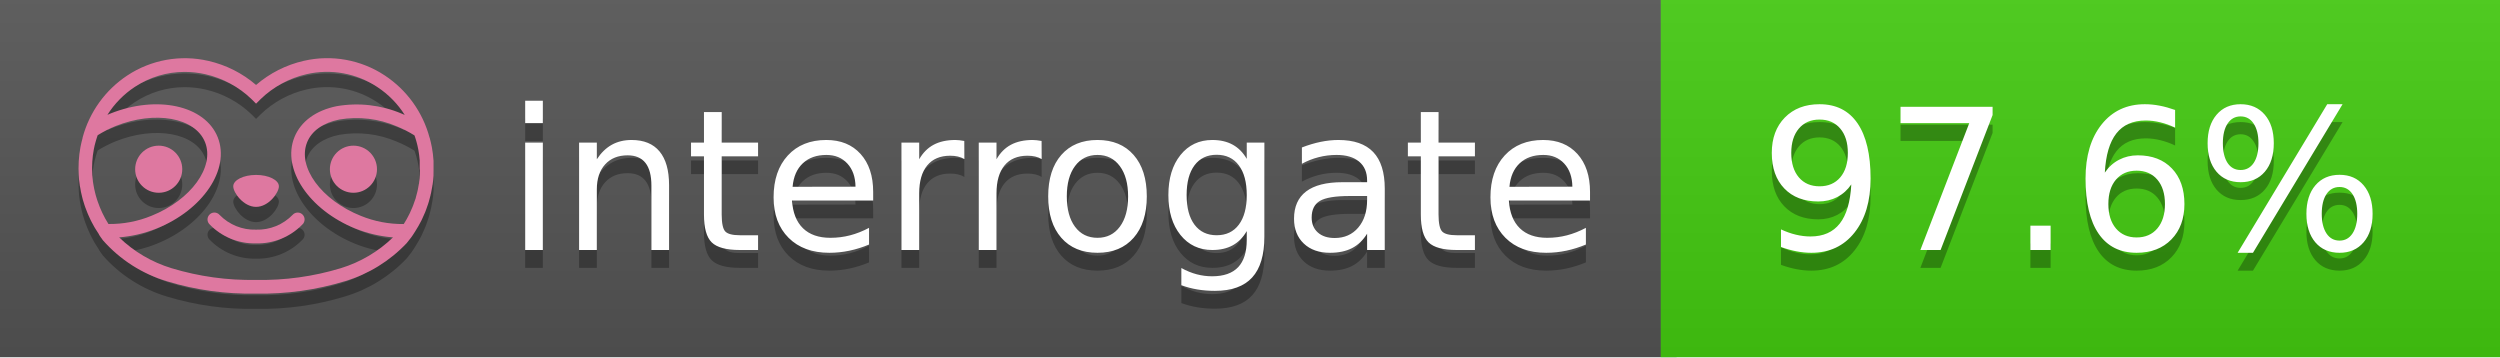
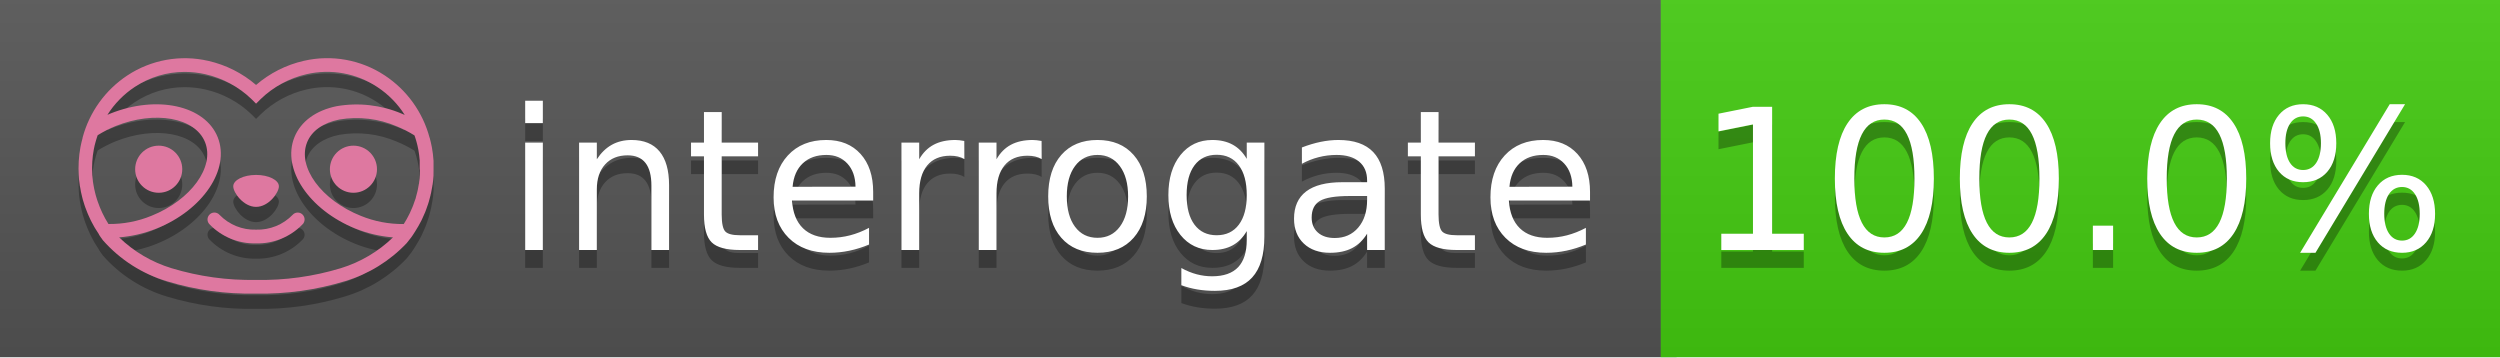
<svg xmlns="http://www.w3.org/2000/svg" width="140" height="20" viewBox="0 0 140 20" version="1.1" xml:space="preserve" style="fill-rule:evenodd;clip-rule:evenodd;stroke-linejoin:round;stroke-miterlimit:2;">
  <g transform="matrix(1,0,0,1,22,0)">
    <g id="backgrounds" transform="matrix(1.32789,0,0,1,-22.3892,0)">
      <rect x="0" y="0" width="71" height="20" style="fill:rgb(85,85,85);" />
    </g>
    <rect x="71" y="0" width="47" height="20" data-interrogate="color" style="fill:#4c1" />
    <g transform="matrix(1.19746,0,0,1,-22.3744,-4.85723e-16)">
      <rect x="0" y="0" width="118" height="20" style="fill:url(#_Linear1);" />
    </g>
  </g>
  <g fill="#fff" text-anchor="middle" font-family="DejaVu Sans,Verdana,Geneva,sans-serif" font-size="110">
    <text x="590" y="150" fill="#010101" fill-opacity=".3" transform="scale(.1)" textLength="610">interrogate</text>
    <text x="590" y="140" transform="scale(.1)" textLength="610">interrogate</text>
-     <text x="1160" y="150" fill="#010101" fill-opacity=".3" transform="scale(.1)" textLength="370" data-interrogate="result">97.6%</text>
-     <text x="1160" y="140" transform="scale(.1)" textLength="370" data-interrogate="result">97.6%</text>
+     <text x="1160" y="150" fill="#010101" fill-opacity=".3" transform="scale(.1)" textLength="370" data-interrogate="result">100.0%</text>
+     <text x="1160" y="140" transform="scale(.1)" textLength="370" data-interrogate="result">100.0%</text>
  </g>
  <g id="logo-shadow" transform="matrix(0.854876,0,0,0.854876,-6.73514,1.732)">
    <g transform="matrix(0.299012,0,0,0.299012,9.70229,-6.68582)">
      <path d="M50,64.25C52.76,64.25 55,61.13 55,59.75C55,58.37 52.76,57.25 50,57.25C47.24,57.25 45,58.37 45,59.75C45,61.13 47.24,64.25 50,64.25Z" style="fill:rgb(1,1,1);fill-opacity:0.3;fill-rule:nonzero;" />
    </g>
    <g transform="matrix(0.299012,0,0,0.299012,9.70229,-6.68582)">
      <path d="M88,49.05C86.506,43.475 83.018,38.638 78.2,35.46C72.969,32.002 66.539,30.844 60.43,32.26C56.576,33.145 52.995,34.958 50,37.54C46.998,34.958 43.411,33.149 39.55,32.27C33.441,30.853 27.011,32.011 21.78,35.47C16.97,38.652 13.489,43.489 12,49.06L12,49.13C11.82,49.79 11.66,50.46 11.53,51.13C11.146,53.207 11.021,55.323 11.16,57.43C11.16,58.03 11.26,58.63 11.34,59.23C11.34,59.51 11.43,59.79 11.48,60.07C11.53,60.35 11.58,60.68 11.64,60.98C11.7,61.28 11.8,61.69 11.89,62.05C11.98,62.41 11.99,62.47 12.05,62.68C12.16,63.07 12.28,63.46 12.41,63.84L12.58,64.34C12.72,64.74 12.88,65.14 13.04,65.53L13.23,65.98C13.403,66.373 13.583,66.767 13.77,67.16L13.99,67.59C14.19,67.97 14.39,68.35 14.61,68.73L14.87,69.15C15.1,69.52 15.33,69.89 15.58,70.26L15.58,70.32L15.99,70.93C16.14,71.14 16.29,71.36 16.45,71.57C20.206,75.83 25.086,78.95 30.53,80.57C36.839,82.48 43.41,83.385 50,83.25C56.599,83.374 63.177,82.456 69.49,80.53C74.644,78.978 79.303,76.102 83,72.19C83.34,71.78 83.65,71.35 84,70.92L84.18,70.66L84.33,70.44L84.41,70.32C84.55,70.12 84.67,69.9 84.81,69.7C85.07,69.3 85.32,68.89 85.55,68.48C85.78,68.07 86.02,67.65 86.23,67.22C86.31,67.05 86.39,66.88 86.47,66.7C86.67,66.28 86.85,65.87 87.03,65.44L87.23,64.92C87.397,64.487 87.55,64.05 87.69,63.61L87.85,63.09C87.98,62.64 88.1,62.19 88.21,61.74C88.21,61.57 88.3,61.39 88.33,61.22C88.43,60.75 88.52,60.22 88.6,59.79C88.6,59.64 88.66,59.49 88.68,59.33C88.77,58.71 88.84,58.08 88.88,57.45L88.88,54.17C88.817,53.164 88.693,52.162 88.51,51.17C88.38,50.5 88.23,49.84 88.05,49.17L88,49.05ZM85.89,56.44L85.89,57.23C85.89,57.78 85.79,58.32 85.72,58.86C85.72,59.01 85.72,59.15 85.65,59.3C85.59,59.7 85.51,60.11 85.43,60.51L85.32,60.99C85.23,61.38 85.12,61.77 85.01,62.16C85.01,62.31 84.93,62.46 84.88,62.6C84.74,63.04 84.59,63.47 84.42,63.9L84.27,64.28C84.1,64.71 83.91,65.14 83.71,65.56C83.51,65.98 83.43,66.12 83.28,66.4L83.01,66.91C82.83,67.223 82.643,67.537 82.45,67.85L82.35,68.01C79.121,68.047 75.918,67.434 72.93,66.21C64.27,62.74 59,55.52 61.18,50.11C62.18,47.6 64.7,45.82 68.26,45.11C72.489,44.395 76.835,44.908 80.78,46.59C82.141,47.144 83.453,47.813 84.7,48.59C84.76,48.76 84.82,48.93 84.88,49.1C84.94,49.27 85.05,49.63 85.12,49.9C85.28,50.5 85.44,51.1 85.55,51.73C85.691,52.507 85.792,53.292 85.85,54.08L85.85,55.89C85.85,56.12 85.91,56.25 85.91,56.45L85.89,56.44ZM17.66,68C16.668,66.435 15.869,64.756 15.28,63L15.17,62.68C15.06,62.35 14.96,62.01 14.87,61.68C14.823,61.493 14.777,61.31 14.73,61.13C14.66,60.84 14.59,60.55 14.53,60.27C14.47,59.99 14.43,59.72 14.38,59.44C14.33,59.16 14.3,59 14.27,58.78C14.2,58.27 14.15,57.78 14.11,57.23L14.11,57.03C14.008,55.236 14.122,53.437 14.45,51.67C14.56,51.06 14.71,50.46 14.88,49.87C14.96,49.59 15.04,49.32 15.13,49.05C15.22,48.78 15.24,48.72 15.3,48.55C16.548,47.774 17.859,47.105 19.22,46.55C27.86,43.09 36.65,44.67 38.82,50.08C40.99,55.49 35.73,62.74 27.09,66.2C24.101,67.431 20.893,68.043 17.66,68ZM68.57,77.68C62.554,79.508 56.287,80.376 50,80.25C43.737,80.37 37.495,79.506 31.5,77.69C27.185,76.38 23.243,74.062 20,70.93C22.815,70.706 25.58,70.055 28.2,69C38.37,64.92 44.39,56 41.6,49C38.81,42 28.27,39.72 18.1,43.8L17.43,44.09C18.973,41.648 21.019,39.561 23.43,37.97C26.671,35.824 30.473,34.68 34.36,34.68C35.884,34.681 37.404,34.852 38.89,35.19C42.694,36.049 46.191,37.935 49,40.64L50,41.64L51,40.64C53.797,37.937 57.279,36.049 61.07,35.18C66.402,33.947 72.014,34.968 76.57,38C78.98,39.588 81.026,41.671 82.57,44.11L81.9,43.82C77.409,41.921 72.464,41.355 67.66,42.19C63.08,43.12 59.79,45.54 58.39,49.02C55.6,55.97 61.62,64.94 71.79,69.02C74.414,70.07 77.182,70.714 80,70.93C76.776,74.05 72.859,76.363 68.57,77.68Z" style="fill:rgb(1,1,1);fill-opacity:0.3;fill-rule:nonzero;" />
    </g>
    <g transform="matrix(0.299012,0,0,0.299012,9.70229,-6.68582)">
      <circle cx="71.33" cy="56" r="5.16" style="fill:rgb(1,1,1);fill-opacity:0.3;" />
    </g>
    <g transform="matrix(0.299012,0,0,0.299012,9.70229,-6.68582)">
      <circle cx="28.67" cy="56" r="5.16" style="fill:rgb(1,1,1);fill-opacity:0.3;" />
    </g>
    <g transform="matrix(0.299012,0,0,0.299012,9.70229,-6.68582)">
      <path d="M58,66C55.912,68.161 53.003,69.339 50,69.24C46.997,69.339 44.088,68.161 42,66C41.714,65.677 41.302,65.491 40.87,65.491C40.042,65.491 39.361,66.172 39.361,67C39.361,67.368 39.496,67.724 39.74,68C42.403,70.804 46.134,72.35 50,72.25C53.862,72.347 57.59,70.802 60.25,68C60.495,67.725 60.63,67.369 60.63,67C60.63,66.174 59.951,65.495 59.125,65.495C58.695,65.495 58.285,65.679 58,66Z" style="fill:rgb(1,1,1);fill-opacity:0.3;fill-rule:nonzero;" />
    </g>
  </g>
  <g id="logo-pink" transform="matrix(0.854876,0,0,0.854876,-6.73514,0.877124)">
    <g transform="matrix(0.299012,0,0,0.299012,9.70229,-6.68582)">
      <path d="M50,64.25C52.76,64.25 55,61.13 55,59.75C55,58.37 52.76,57.25 50,57.25C47.24,57.25 45,58.37 45,59.75C45,61.13 47.24,64.25 50,64.25Z" style="fill:rgb(222,120,160);fill-rule:nonzero;" />
    </g>
    <g transform="matrix(0.299012,0,0,0.299012,9.70229,-6.68582)">
      <path d="M88,49.05C86.506,43.475 83.018,38.638 78.2,35.46C72.969,32.002 66.539,30.844 60.43,32.26C56.576,33.145 52.995,34.958 50,37.54C46.998,34.958 43.411,33.149 39.55,32.27C33.441,30.853 27.011,32.011 21.78,35.47C16.97,38.652 13.489,43.489 12,49.06L12,49.13C11.82,49.79 11.66,50.46 11.53,51.13C11.146,53.207 11.021,55.323 11.16,57.43C11.16,58.03 11.26,58.63 11.34,59.23C11.34,59.51 11.43,59.79 11.48,60.07C11.53,60.35 11.58,60.68 11.64,60.98C11.7,61.28 11.8,61.69 11.89,62.05C11.98,62.41 11.99,62.47 12.05,62.68C12.16,63.07 12.28,63.46 12.41,63.84L12.58,64.34C12.72,64.74 12.88,65.14 13.04,65.53L13.23,65.98C13.403,66.373 13.583,66.767 13.77,67.16L13.99,67.59C14.19,67.97 14.39,68.35 14.61,68.73L14.87,69.15C15.1,69.52 15.33,69.89 15.58,70.26L15.58,70.32L15.99,70.93C16.14,71.14 16.29,71.36 16.45,71.57C20.206,75.83 25.086,78.95 30.53,80.57C36.839,82.48 43.41,83.385 50,83.25C56.599,83.374 63.177,82.456 69.49,80.53C74.644,78.978 79.303,76.102 83,72.19C83.34,71.78 83.65,71.35 84,70.92L84.18,70.66L84.33,70.44L84.41,70.32C84.55,70.12 84.67,69.9 84.81,69.7C85.07,69.3 85.32,68.89 85.55,68.48C85.78,68.07 86.02,67.65 86.23,67.22C86.31,67.05 86.39,66.88 86.47,66.7C86.67,66.28 86.85,65.87 87.03,65.44L87.23,64.92C87.397,64.487 87.55,64.05 87.69,63.61L87.85,63.09C87.98,62.64 88.1,62.19 88.21,61.74C88.21,61.57 88.3,61.39 88.33,61.22C88.43,60.75 88.52,60.22 88.6,59.79C88.6,59.64 88.66,59.49 88.68,59.33C88.77,58.71 88.84,58.08 88.88,57.45L88.88,54.17C88.817,53.164 88.693,52.162 88.51,51.17C88.38,50.5 88.23,49.84 88.05,49.17L88,49.05ZM85.89,56.44L85.89,57.23C85.89,57.78 85.79,58.32 85.72,58.86C85.72,59.01 85.72,59.15 85.65,59.3C85.59,59.7 85.51,60.11 85.43,60.51L85.32,60.99C85.23,61.38 85.12,61.77 85.01,62.16C85.01,62.31 84.93,62.46 84.88,62.6C84.74,63.04 84.59,63.47 84.42,63.9L84.27,64.28C84.1,64.71 83.91,65.14 83.71,65.56C83.51,65.98 83.43,66.12 83.28,66.4L83.01,66.91C82.83,67.223 82.643,67.537 82.45,67.85L82.35,68.01C79.121,68.047 75.918,67.434 72.93,66.21C64.27,62.74 59,55.52 61.18,50.11C62.18,47.6 64.7,45.82 68.26,45.11C72.489,44.395 76.835,44.908 80.78,46.59C82.141,47.144 83.453,47.813 84.7,48.59C84.76,48.76 84.82,48.93 84.88,49.1C84.94,49.27 85.05,49.63 85.12,49.9C85.28,50.5 85.44,51.1 85.55,51.73C85.691,52.507 85.792,53.292 85.85,54.08L85.85,55.89C85.85,56.12 85.91,56.25 85.91,56.45L85.89,56.44ZM17.66,68C16.668,66.435 15.869,64.756 15.28,63L15.17,62.68C15.06,62.35 14.96,62.01 14.87,61.68C14.823,61.493 14.777,61.31 14.73,61.13C14.66,60.84 14.59,60.55 14.53,60.27C14.47,59.99 14.43,59.72 14.38,59.44C14.33,59.16 14.3,59 14.27,58.78C14.2,58.27 14.15,57.78 14.11,57.23L14.11,57.03C14.008,55.236 14.122,53.437 14.45,51.67C14.56,51.06 14.71,50.46 14.88,49.87C14.96,49.59 15.04,49.32 15.13,49.05C15.22,48.78 15.24,48.72 15.3,48.55C16.548,47.774 17.859,47.105 19.22,46.55C27.86,43.09 36.65,44.67 38.82,50.08C40.99,55.49 35.73,62.74 27.09,66.2C24.101,67.431 20.893,68.043 17.66,68ZM68.57,77.68C62.554,79.508 56.287,80.376 50,80.25C43.737,80.37 37.495,79.506 31.5,77.69C27.185,76.38 23.243,74.062 20,70.93C22.815,70.706 25.58,70.055 28.2,69C38.37,64.92 44.39,56 41.6,49C38.81,42 28.27,39.72 18.1,43.8L17.43,44.09C18.973,41.648 21.019,39.561 23.43,37.97C26.671,35.824 30.473,34.68 34.36,34.68C35.884,34.681 37.404,34.852 38.89,35.19C42.694,36.049 46.191,37.935 49,40.64L50,41.64L51,40.64C53.797,37.937 57.279,36.049 61.07,35.18C66.402,33.947 72.014,34.968 76.57,38C78.98,39.588 81.026,41.671 82.57,44.11L81.9,43.82C77.409,41.921 72.464,41.355 67.66,42.19C63.08,43.12 59.79,45.54 58.39,49.02C55.6,55.97 61.62,64.94 71.79,69.02C74.414,70.07 77.182,70.714 80,70.93C76.776,74.05 72.859,76.363 68.57,77.68Z" style="fill:rgb(222,120,160);fill-rule:nonzero;" />
    </g>
    <g transform="matrix(0.299012,0,0,0.299012,9.70229,-6.68582)">
      <circle cx="71.33" cy="56" r="5.16" style="fill:rgb(222,120,160);" />
    </g>
    <g transform="matrix(0.299012,0,0,0.299012,9.70229,-6.68582)">
      <circle cx="28.67" cy="56" r="5.16" style="fill:rgb(222,120,160);" />
    </g>
    <g transform="matrix(0.299012,0,0,0.299012,9.70229,-6.68582)">
      <path d="M58,66C55.912,68.161 53.003,69.339 50,69.24C46.997,69.339 44.088,68.161 42,66C41.714,65.677 41.302,65.491 40.87,65.491C40.042,65.491 39.361,66.172 39.361,67C39.361,67.368 39.496,67.724 39.74,68C42.403,70.804 46.134,72.35 50,72.25C53.862,72.347 57.59,70.802 60.25,68C60.495,67.725 60.63,67.369 60.63,67C60.63,66.174 59.951,65.495 59.125,65.495C58.695,65.495 58.285,65.679 58,66Z" style="fill:rgb(222,120,160);fill-rule:nonzero;" />
    </g>
  </g>
  <defs>
    <linearGradient id="_Linear1" x1="0" y1="0" x2="1" y2="0" gradientUnits="userSpaceOnUse" gradientTransform="matrix(1.22465e-15,20,-20,1.22465e-15,0,0)">
      <stop offset="0" style="stop-color:rgb(187,187,187);stop-opacity:0.1" />
      <stop offset="1" style="stop-color:black;stop-opacity:0.1" />
    </linearGradient>
  </defs>
</svg>
